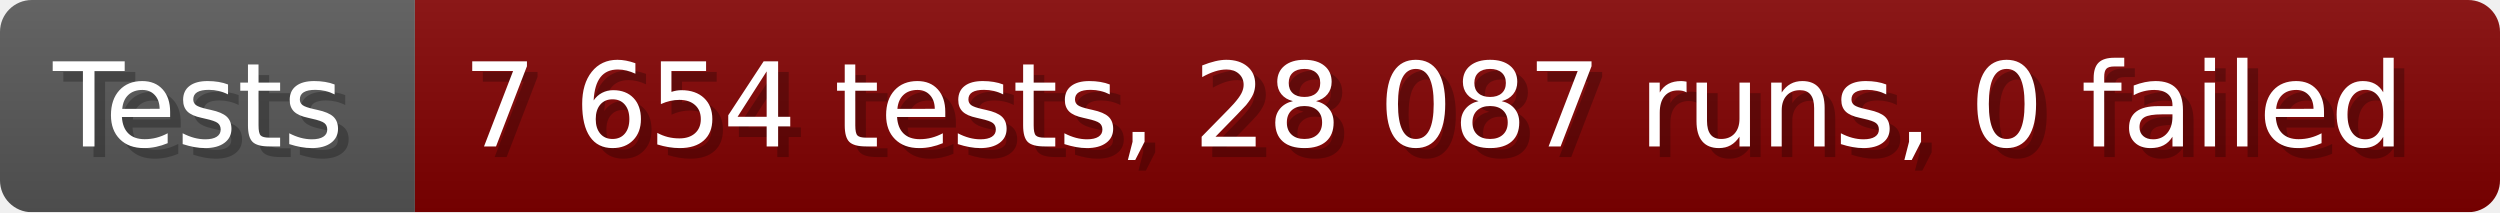
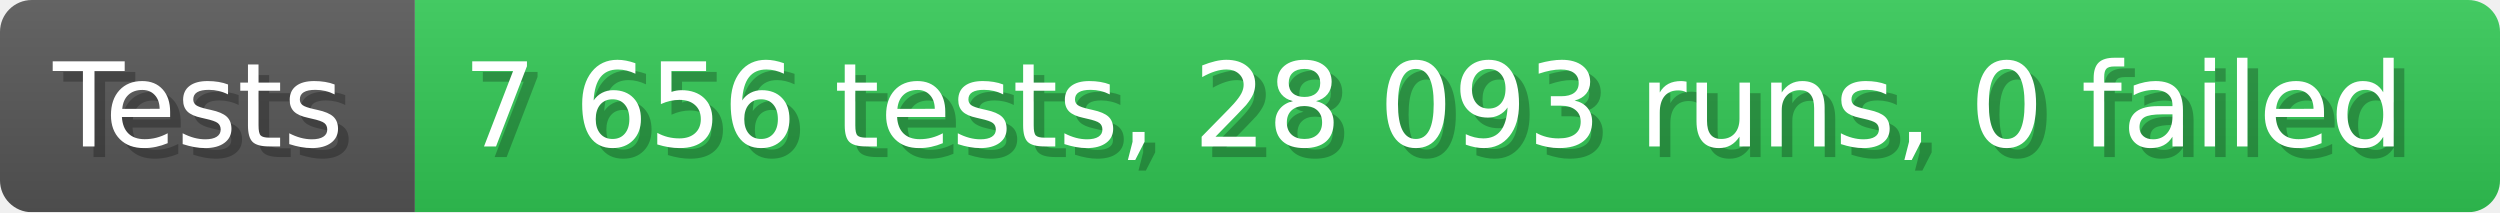
- <svg xmlns="http://www.w3.org/2000/svg" width="235.6" height="20" viewBox="0 0 2356 200" role="img" aria-label="Tests: 7 654 tests, 28 087 runs, 0 failed">
+ <svg xmlns="http://www.w3.org/2000/svg" width="235.6" height="20" viewBox="0 0 2356 200" role="img" aria-label="Tests: 7 656 tests, 28 093 runs, 0 failed">
  <linearGradient id="a" x2="0" y2="100%">
    <stop offset="0" stop-opacity=".1" stop-color="#EEE" />
    <stop offset="1" stop-opacity=".1" />
  </linearGradient>
  <mask id="m">
    <rect width="2356" height="200" rx="30" fill="#FFF" />
  </mask>
  <g mask="url(#m)">
    <rect width="391" height="200" fill="#555" />
-     <rect width="1965" height="200" fill="#800000" x="391" />
+     <rect width="1965" height="200" fill="#31c653" x="391" />
    <rect width="2356" height="200" fill="url(#a)" />
  </g>
  <g aria-hidden="true" fill="#fff" text-anchor="start" font-family="Verdana,DejaVu Sans,sans-serif" font-size="110">
    <text x="60" y="148" textLength="291" fill="#000" opacity="0.25">Tests</text>
    <text x="50" y="138" textLength="291">Tests</text>
-     <text x="446" y="148" textLength="1865" fill="#000" opacity="0.25">7 654 tests, 28 087 runs, 0 failed</text>
-     <text x="436" y="138" textLength="1865">7 654 tests, 28 087 runs, 0 failed</text>
+     <text x="446" y="148" textLength="1865" fill="#000" opacity="0.25">7 656 tests, 28 093 runs, 0 failed</text>
+     <text x="436" y="138" textLength="1865">7 656 tests, 28 093 runs, 0 failed</text>
  </g>
</svg>
